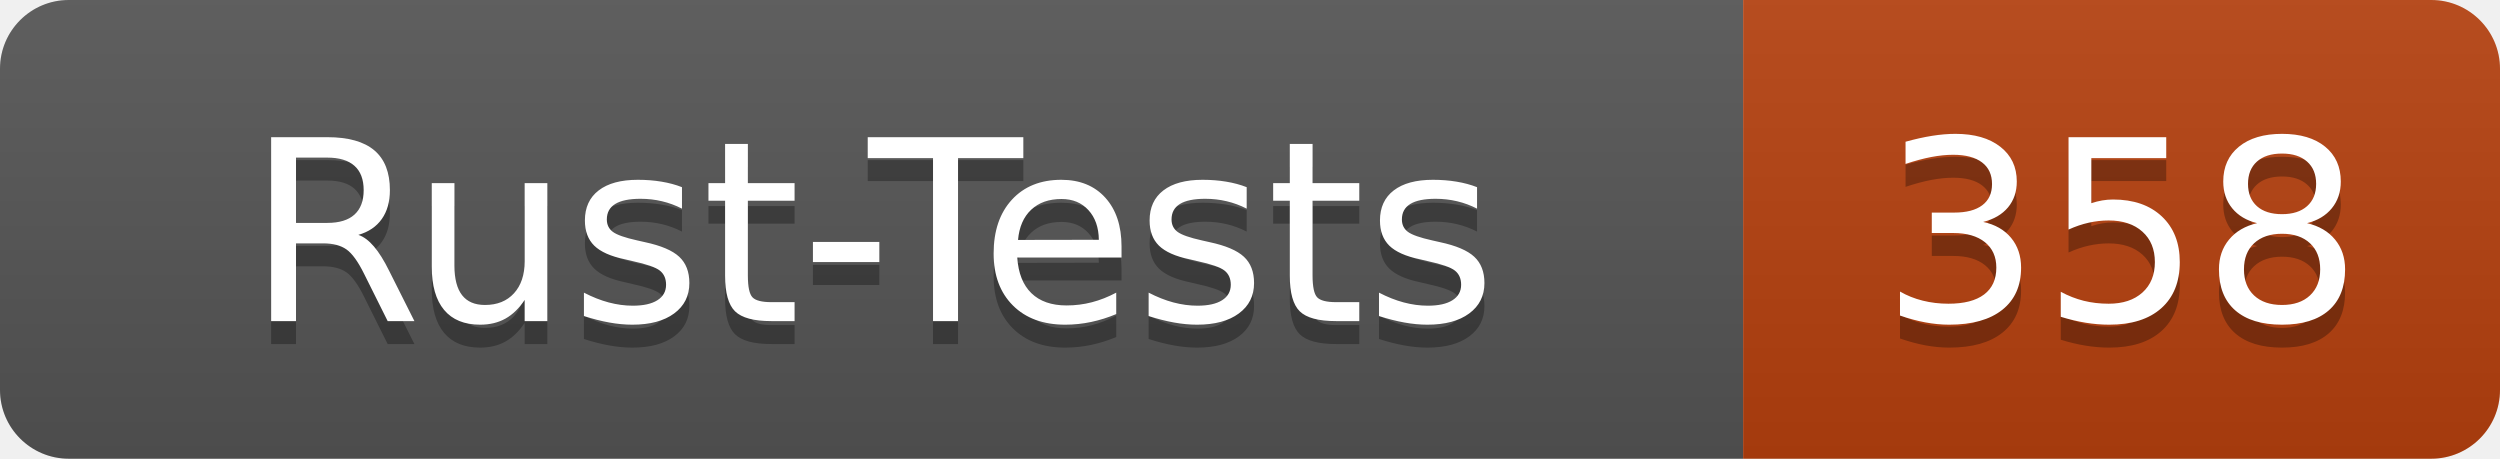
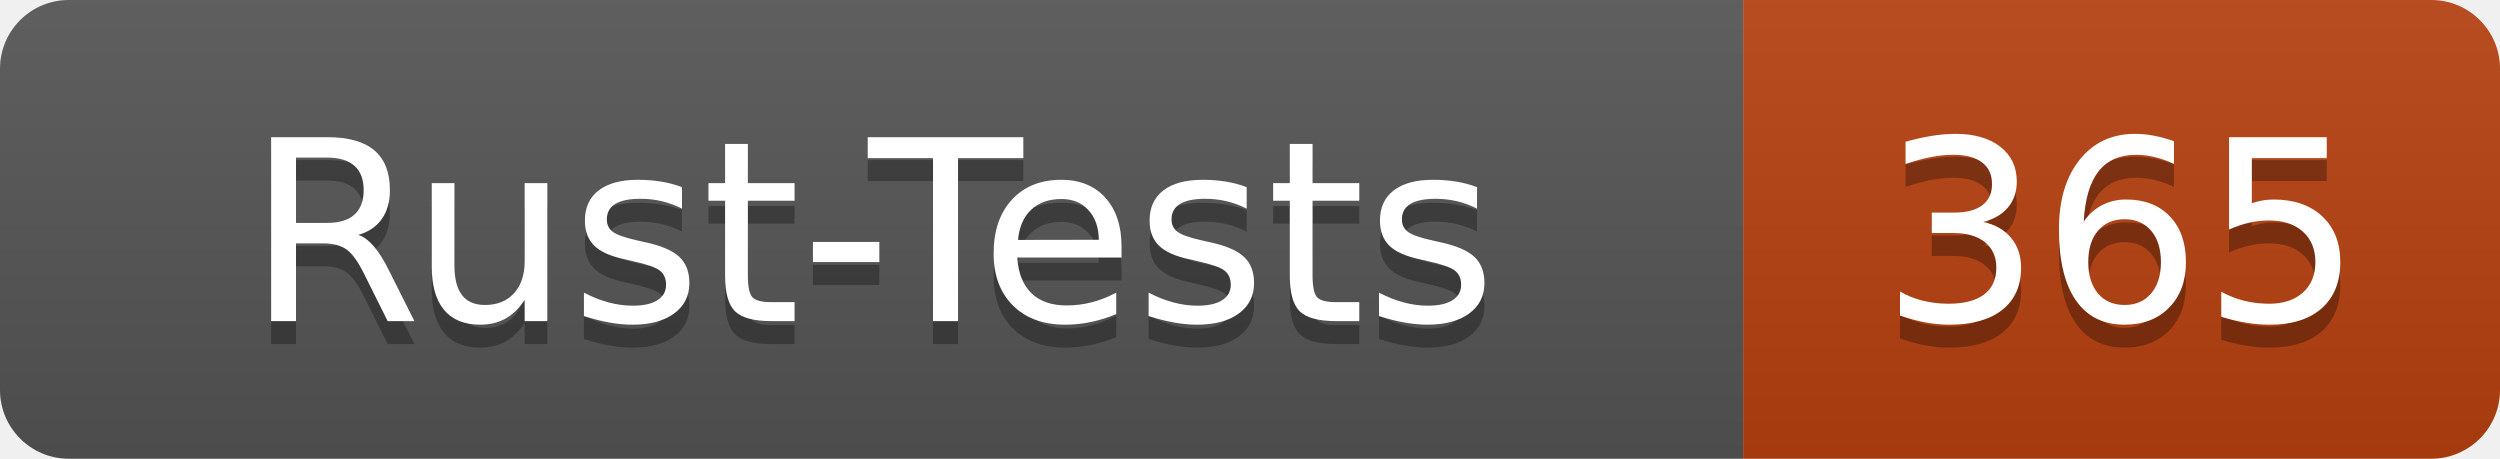
- <svg xmlns="http://www.w3.org/2000/svg" width="109" height="20" role="img" aria-label="Rust-Tests: 358">
+ <svg xmlns="http://www.w3.org/2000/svg" width="109" height="20" role="img" aria-label="Rust-Tests: 365">
  <linearGradient id="s" x2="0" y2="100%">
    <stop offset="0" stop-color="#bbb" stop-opacity=".1" />
    <stop offset="1" stop-opacity=".1" />
  </linearGradient>
  <clipPath id="r">
    <rect width="109" height="20" rx="3" fill="#fff" />
  </clipPath>
  <g clip-path="url(#r)">
    <rect width="76" height="20" fill="#555" />
    <rect x="76" width="33" height="20" fill="#b7410e" />
    <rect width="109" height="20" fill="url(#s)" />
  </g>
  <g fill="#fff" text-anchor="middle" font-family="Verdana,Geneva,DejaVu Sans,sans-serif" text-rendering="geometricPrecision" font-size="110">
    <text x="380" y="150" fill="#010101" fill-opacity=".3" transform="scale(.1)" textLength="640">Rust-Tests</text>
    <text x="380" y="140" transform="scale(.1)" textLength="640">Rust-Tests</text>
-     <text x="925" y="150" fill="#010101" fill-opacity=".3" transform="scale(.1)" textLength="210">358</text>
-     <text x="925" y="140" transform="scale(.1)" textLength="210">358</text>
+     <text x="925" y="150" fill="#010101" fill-opacity=".3" transform="scale(.1)" textLength="210">365</text>
+     <text x="925" y="140" transform="scale(.1)" textLength="210">365</text>
  </g>
</svg>
